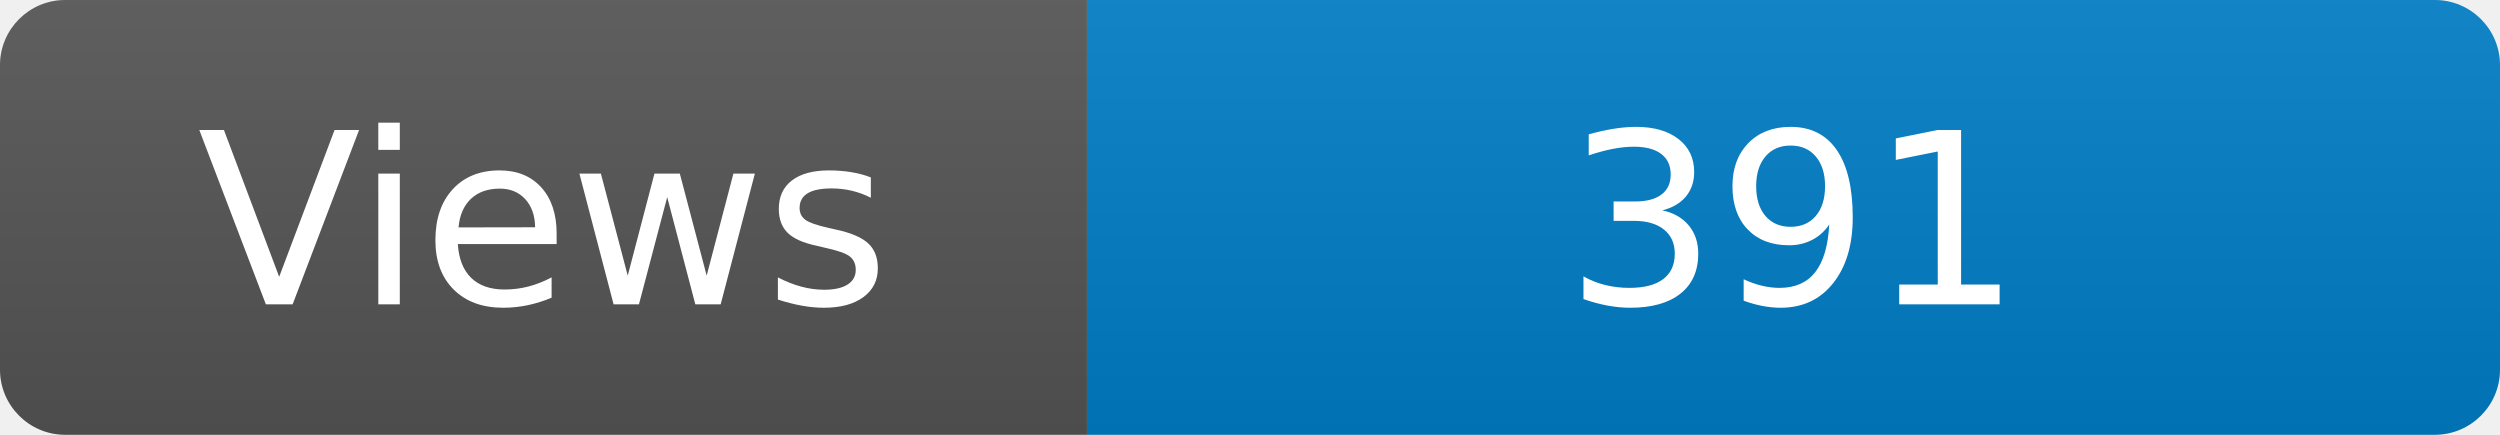
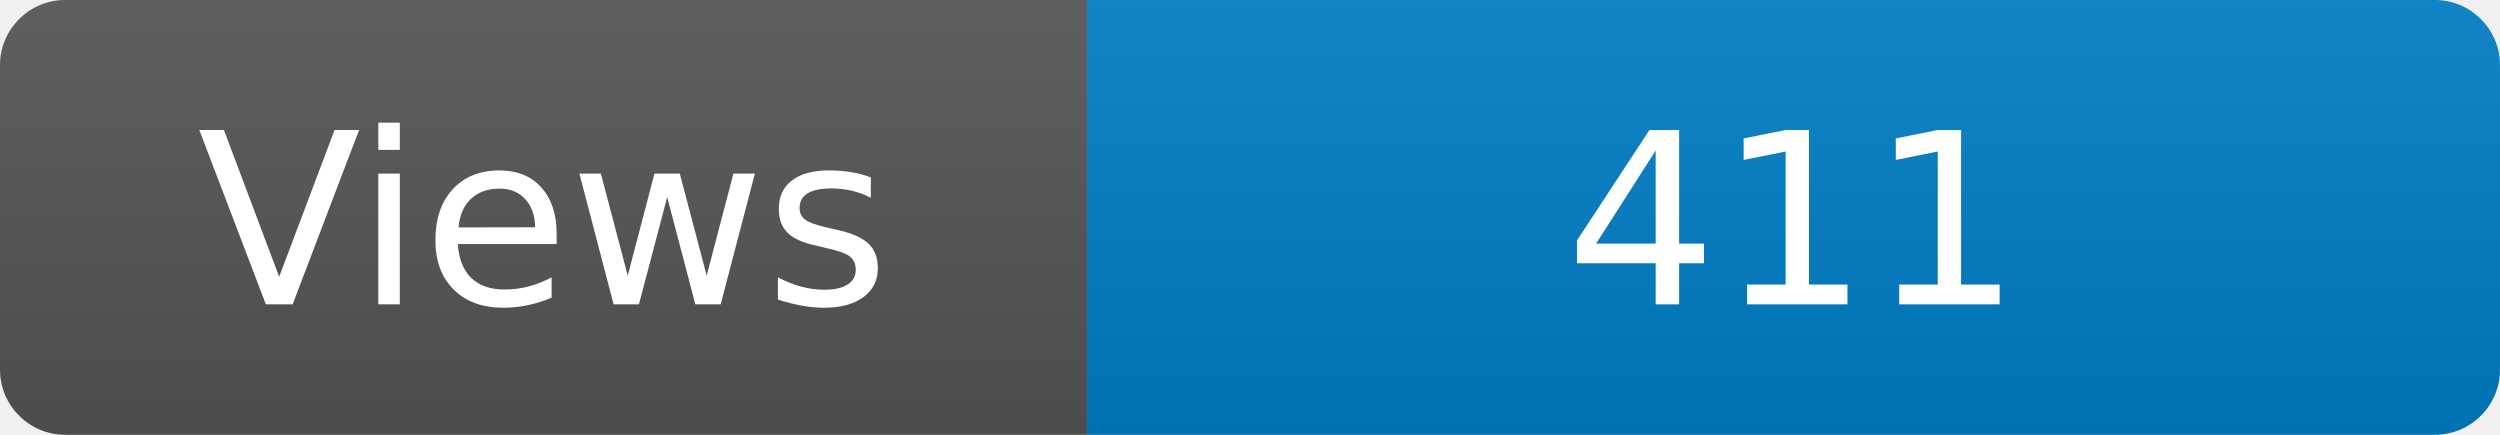
<svg xmlns="http://www.w3.org/2000/svg" width="115" height="20" role="img" aria-label="Maintained?: yes">
  <linearGradient id="s" x2="0" y2="100%">
    <stop offset="0" stop-color="#bbb" stop-opacity=".1" />
    <stop offset="1" stop-opacity=".1" />
  </linearGradient>
  <clipPath id="r">
    <rect width="115" height="20" rx="3" fill="#fff" />
  </clipPath>
  <g clip-path="url(#r)">
    <rect width="50" height="20" fill="#555" />
    <rect x="50" width="160" height="20" fill="#007ec6" />
    <rect width="115" height="20" fill="url(#s)" />
  </g>
  <g fill="#fff" text-anchor="middle" font-family="Verdana,Geneva,DejaVu Sans,sans-serif" font-size="110">
    <text x="250" y="140" transform="scale(.1)" fill="#fff">Views</text>
-     <text x="825" y="140" transform="scale(.1)" fill="#fff">391</text>
+     <text x="825" y="140" transform="scale(.1)" fill="#fff">411</text>
  </g>
</svg>
